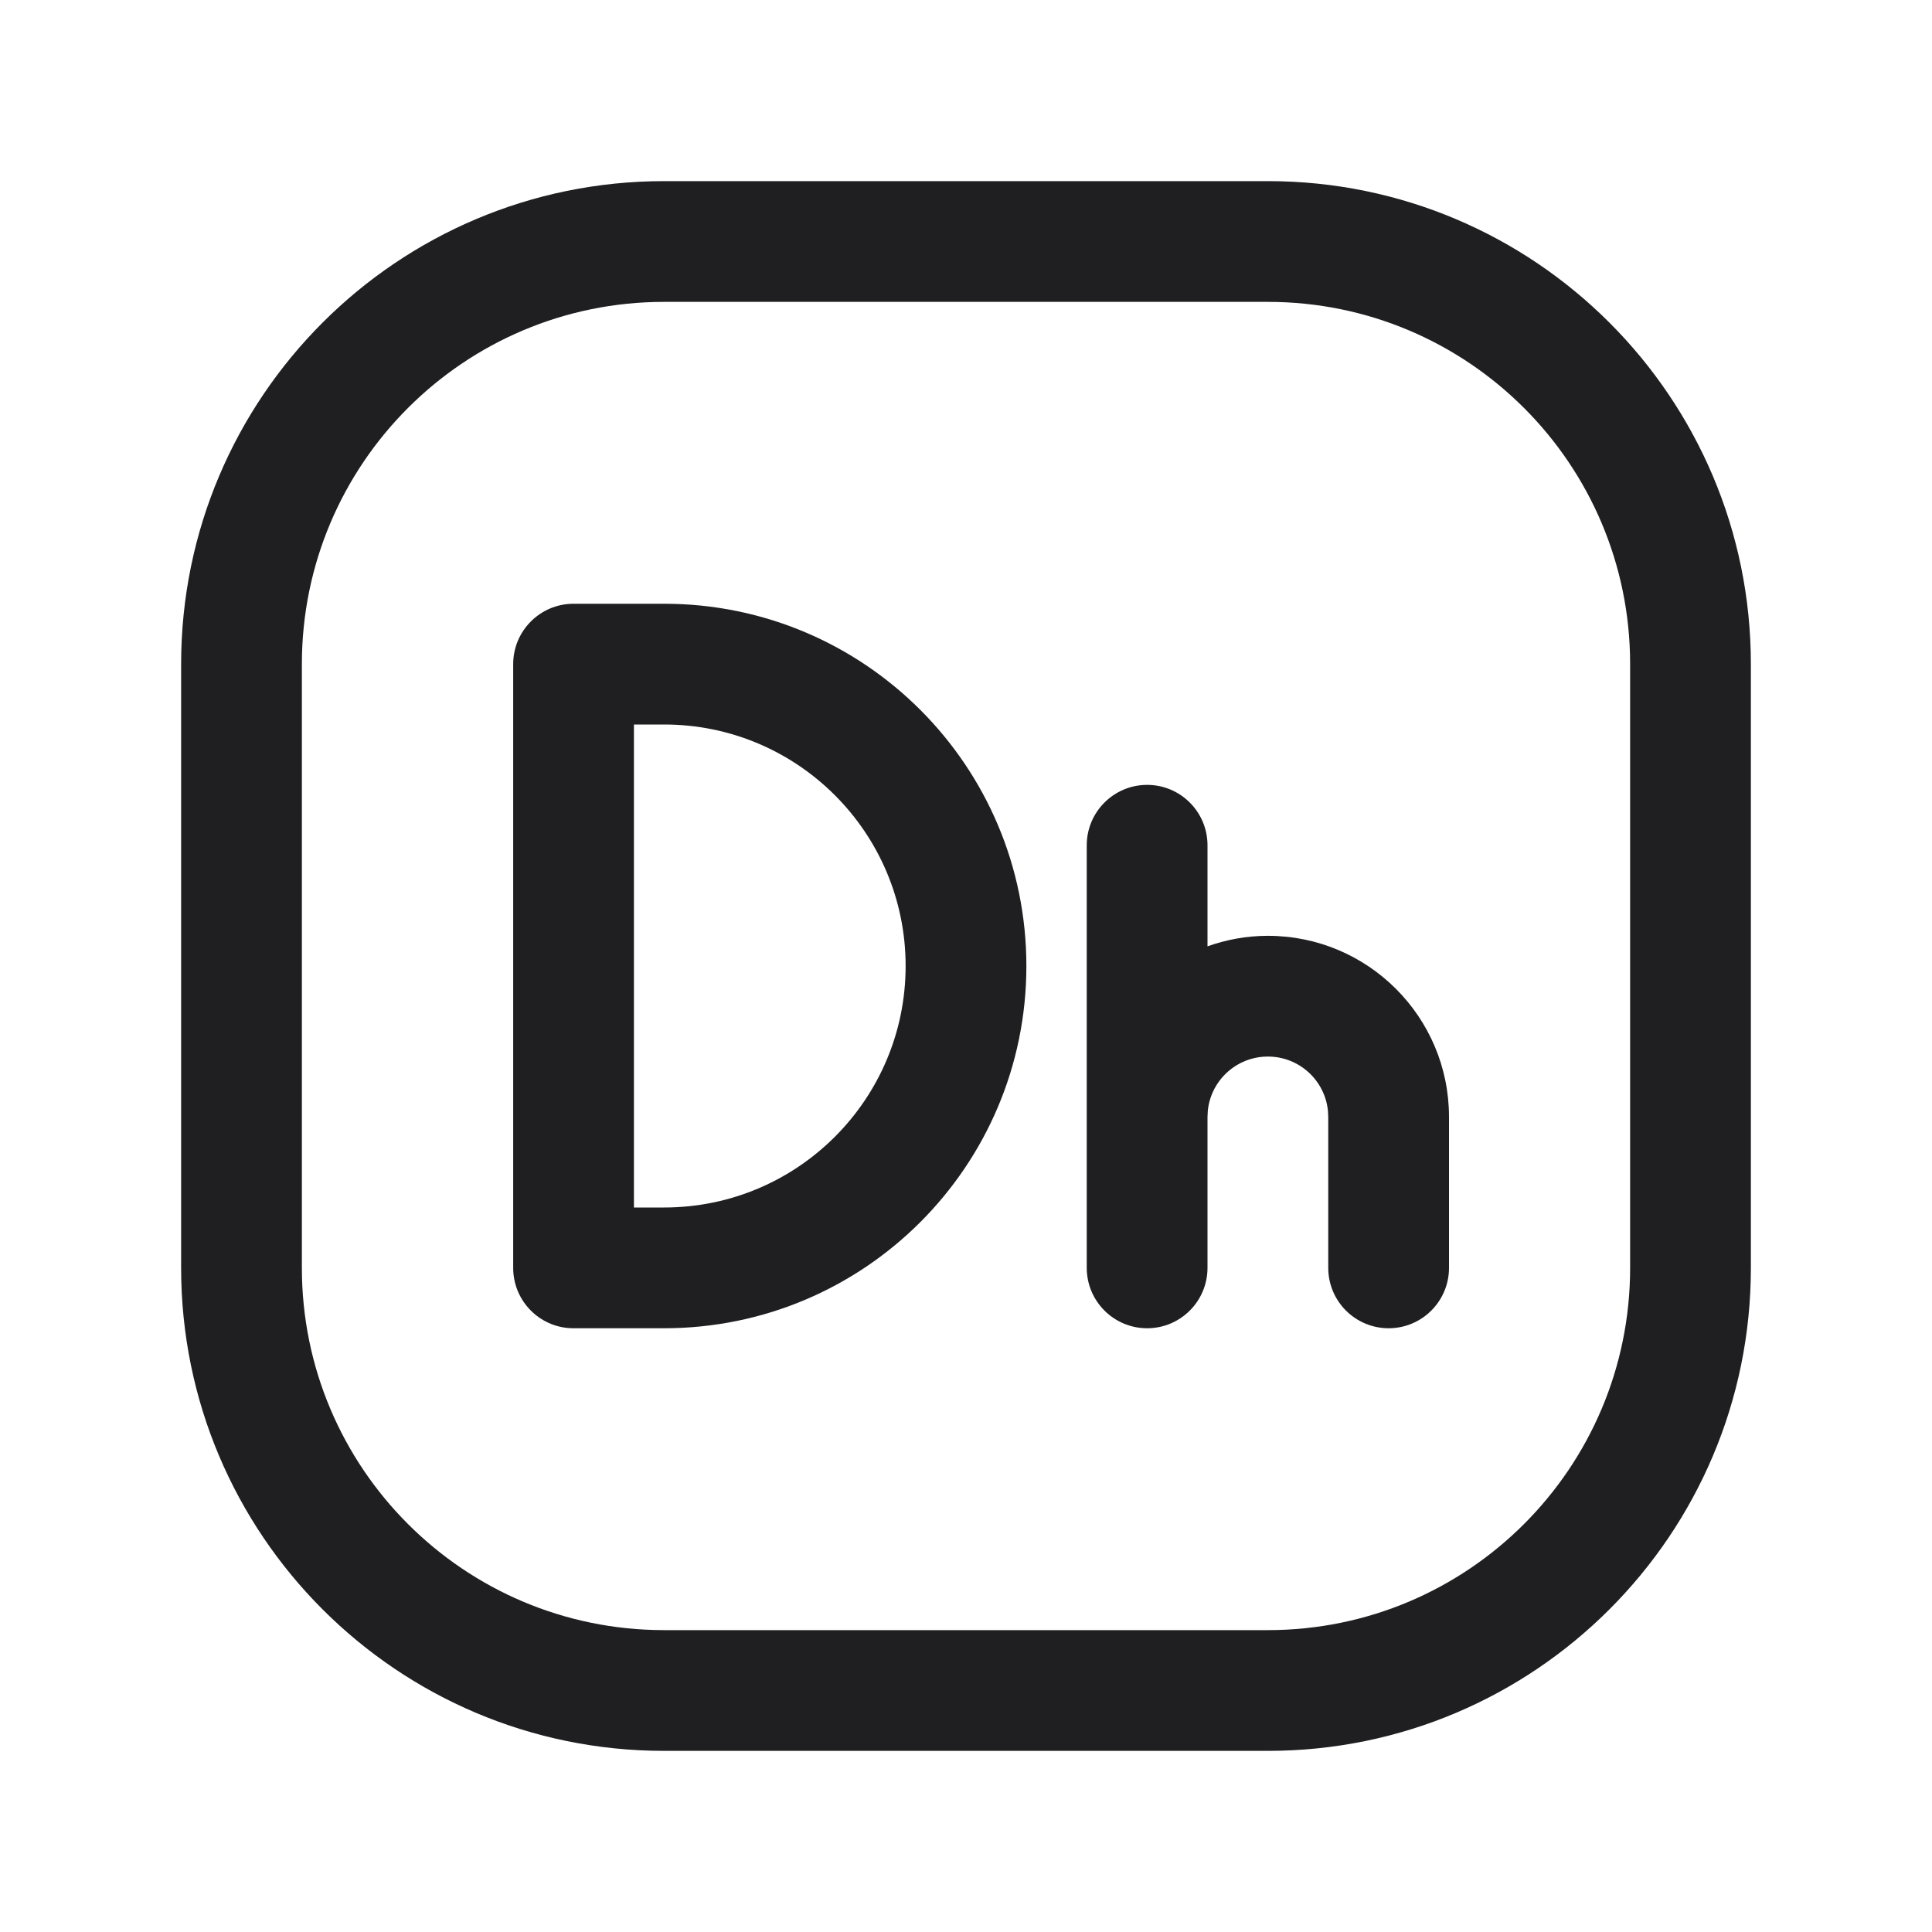
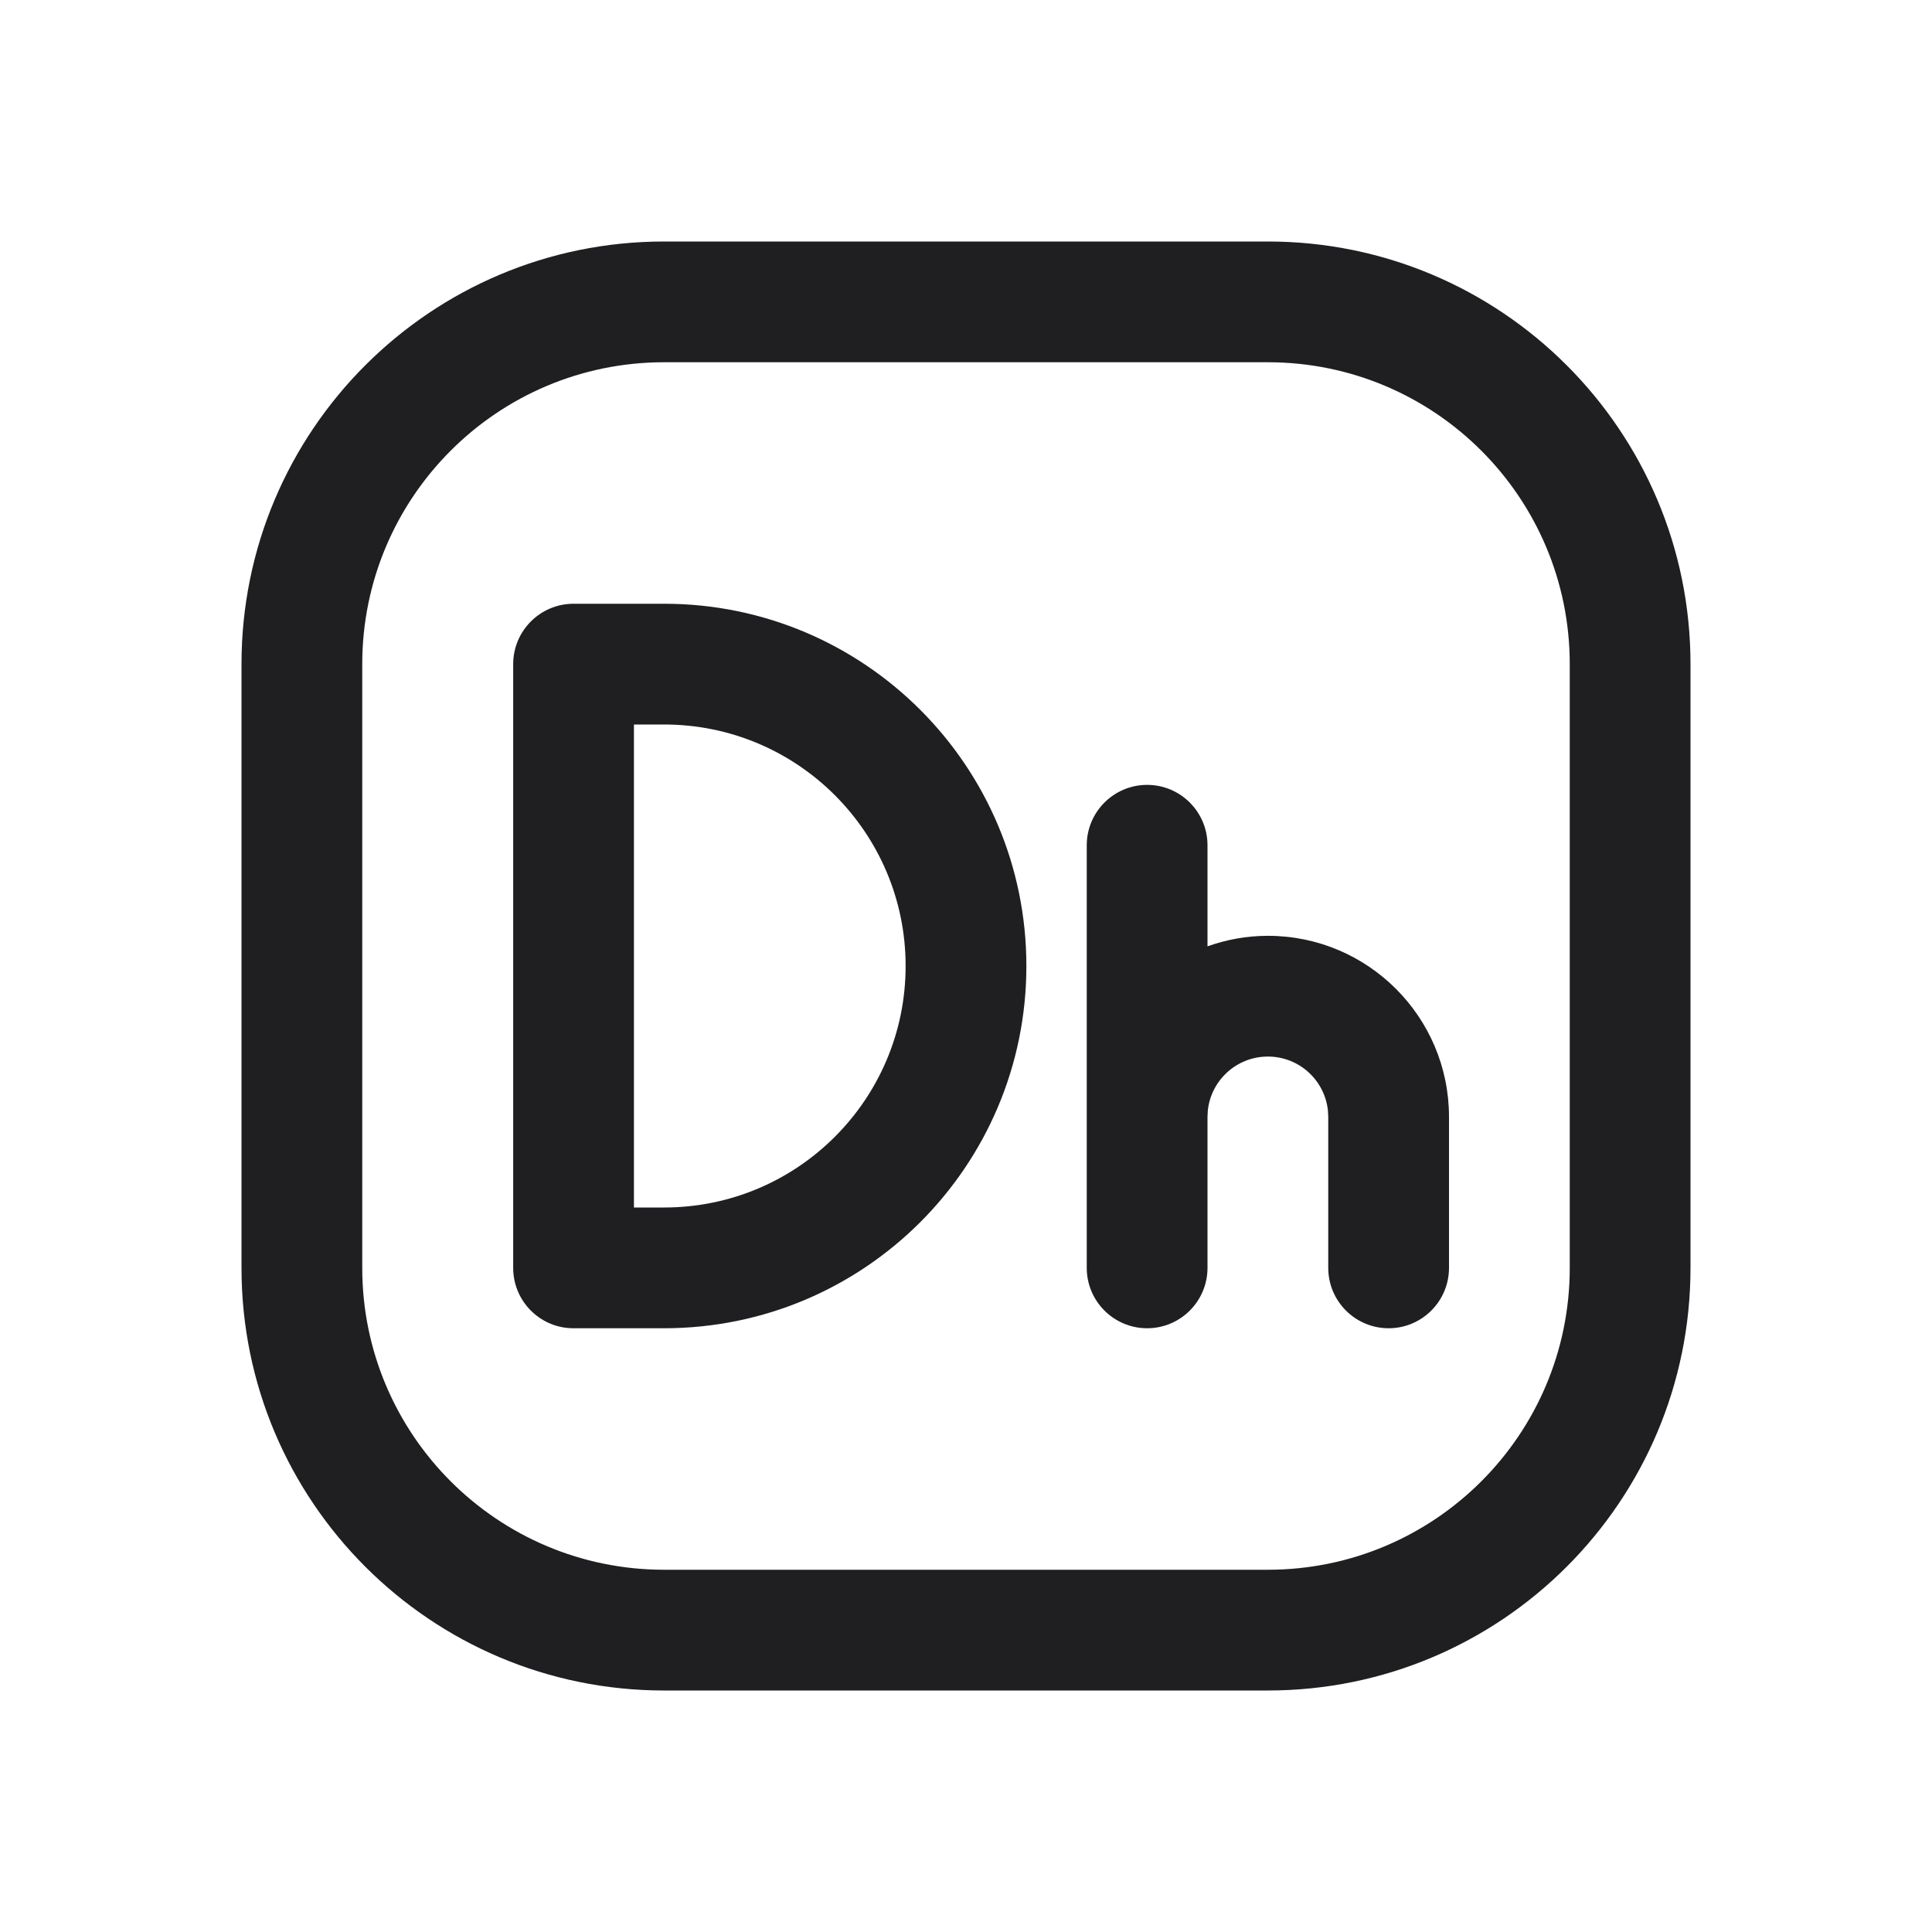
<svg xmlns="http://www.w3.org/2000/svg" width="32" height="32" viewBox="0 0 32 32" fill="none">
  <path fill-rule="evenodd" clip-rule="evenodd" d="M11 10C14.314 10 17 12.686 17 16C17 19.314 14.314 22 11 22H9.5C9.465 22 9.431 21.998 9.397 21.995C8.893 21.944 8.5 21.518 8.5 21V11C8.5 10.448 8.948 10 9.5 10H11ZM10.5 20H11C13.209 20 15 18.209 15 16C15 13.791 13.209 12 11 12H10.5V20Z" fill="#1F1F22" />
  <path d="M19 13C19.552 13 20 13.448 20 14V15.674C20.313 15.563 20.649 15.5 21 15.5C22.657 15.5 24 16.843 24 18.5V21C24 21.552 23.552 22 23 22C22.448 22 22 21.552 22 21V18.5L21.995 18.398C21.944 17.893 21.518 17.5 21 17.5C20.482 17.5 20.056 17.893 20.005 18.398L20 18.5V21C20 21.552 19.552 22 19 22C18.448 22 18 21.552 18 21V14C18 13.448 18.448 13 19 13Z" fill="#1F1F22" />
-   <path fill-rule="evenodd" clip-rule="evenodd" d="M21 3C25.418 3 29 6.582 29 11V21C29 25.418 25.418 29 21 29H11C6.582 29 3 25.418 3 21V11C3 6.582 6.582 3 11 3H21ZM11 5C7.686 5 5 7.686 5 11V21C5 24.314 7.686 27 11 27H21C24.314 27 27 24.314 27 21V11C27 7.686 24.314 5 21 5H11Z" fill="#1F1F22" />
+   <path fill-rule="evenodd" clip-rule="evenodd" d="M21 4C24.866 4 28 7.134 28 11V21C28 24.866 24.866 28 21 28H11C7.134 28 4 24.866 4 21V11C4 7.134 7.134 4 11 4H21ZM11 6C8.239 6 6 8.239 6 11V21C6 23.761 8.239 26 11 26H21C23.761 26 26 23.761 26 21V11C26 8.239 23.761 6 21 6H11Z" fill="#1F1F22" />
</svg>
